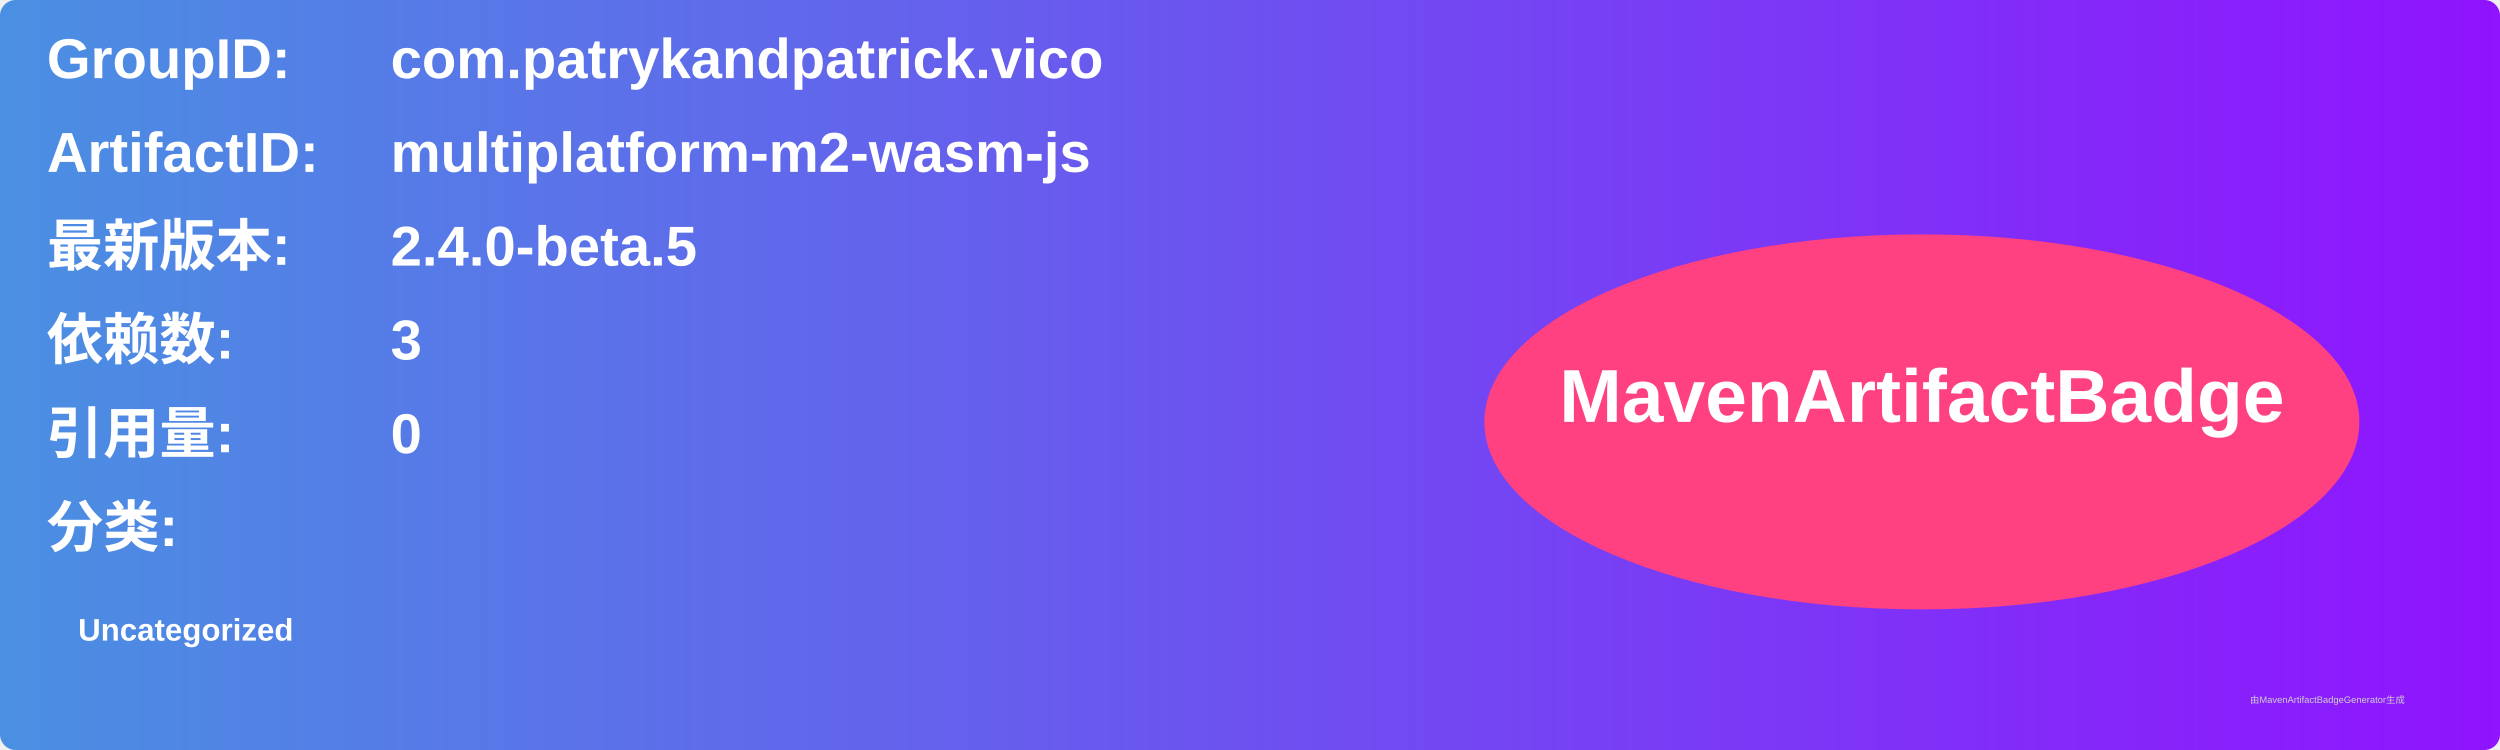
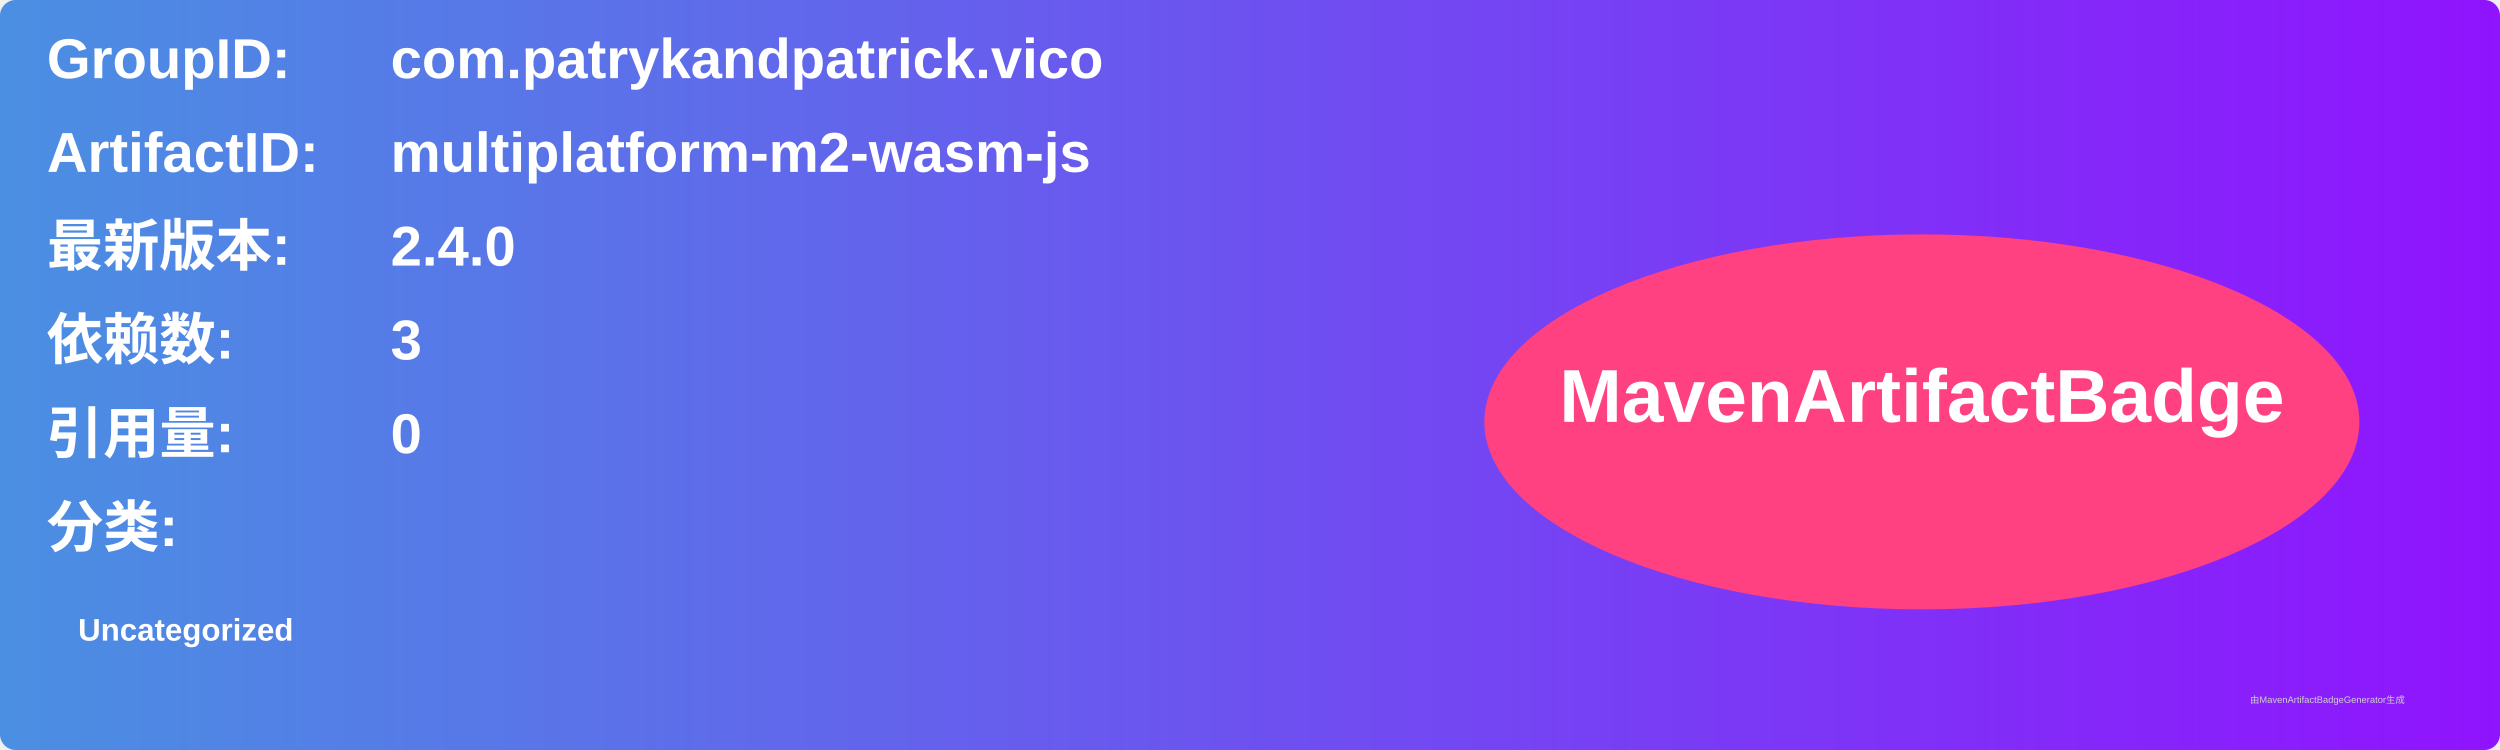
<svg xmlns="http://www.w3.org/2000/svg" width="800" height="240" viewBox="0 0 800 240">
  <linearGradient id="grad" x1="0%" y1="0%" x2="100%" y2="0%">
    <stop offset="0%" stop-color="#4a90e2" />
    <stop offset="100%" stop-color="#9013fe" />
  </linearGradient>
  <rect width="100%" height="100%" rx="5" ry="5" fill="url(#grad)" />
  <g transform="translate(15, 15)">
    <text x="0" y="10" font-family="Arial" font-size="18" fill="white" font-weight="bold" width="260">GroupID:</text>
    <text x="110" y="10" font-family="Arial" font-size="18" fill="white" font-weight="bold" width="460">com.patrykandpatrick.vico</text>
    <text x="0" y="40" font-family="Arial" font-size="18" fill="white" font-weight="bold" width="260">ArtifactID:</text>
    <text x="110" y="40" font-family="Arial" font-size="18" fill="white" font-weight="bold" width="460">multiplatform-m2-wasm-js</text>
    <text x="0" y="70" font-family="Arial" font-size="18" fill="white" font-weight="bold">最新版本:</text>
    <text x="110" y="70" font-family="Arial" font-size="18" fill="white" font-weight="bold">
-       <tspan font-weight="bold">2.4.0-beta.5</tspan>
+       <tspan font-weight="bold">2.4.0</tspan>
    </text>
    <text x="0" y="100" font-family="Arial" font-size="18" fill="white" font-weight="bold">依赖数: </text>
    <text x="110" y="100" font-family="Arial" font-size="18" fill="white">
      <tspan font-weight="bold">3</tspan>
    </text>
    <text x="0" y="130" font-family="Arial" font-size="18" fill="white" font-weight="bold">引用量: </text>
    <text x="110" y="130" font-family="Arial" font-size="18" fill="white">
      <tspan font-weight="bold">0</tspan>
    </text>
    <text x="0" y="160" font-family="Arial" font-size="18" fill="white" font-weight="bold">分类:</text>
    <text x="10" y="190" font-family="Arial" font-size="10" fill="white">
      <tspan font-weight="bold">Uncategorized</tspan>
    </text>
    <ellipse cx="600" cy="120" rx="140" ry="60" fill="#ff4081" />
    <text x="600" y="120" text-anchor="middle" font-family="Arial" font-size="24" fill="white" font-weight="bold">MavenArtifactBadge</text>
  </g>
  <text x="720" y="225" font-family="Arial" font-size="3" fill="#d0d0d0">由MavenArtifactBadgeGenerator生成</text>
</svg>
